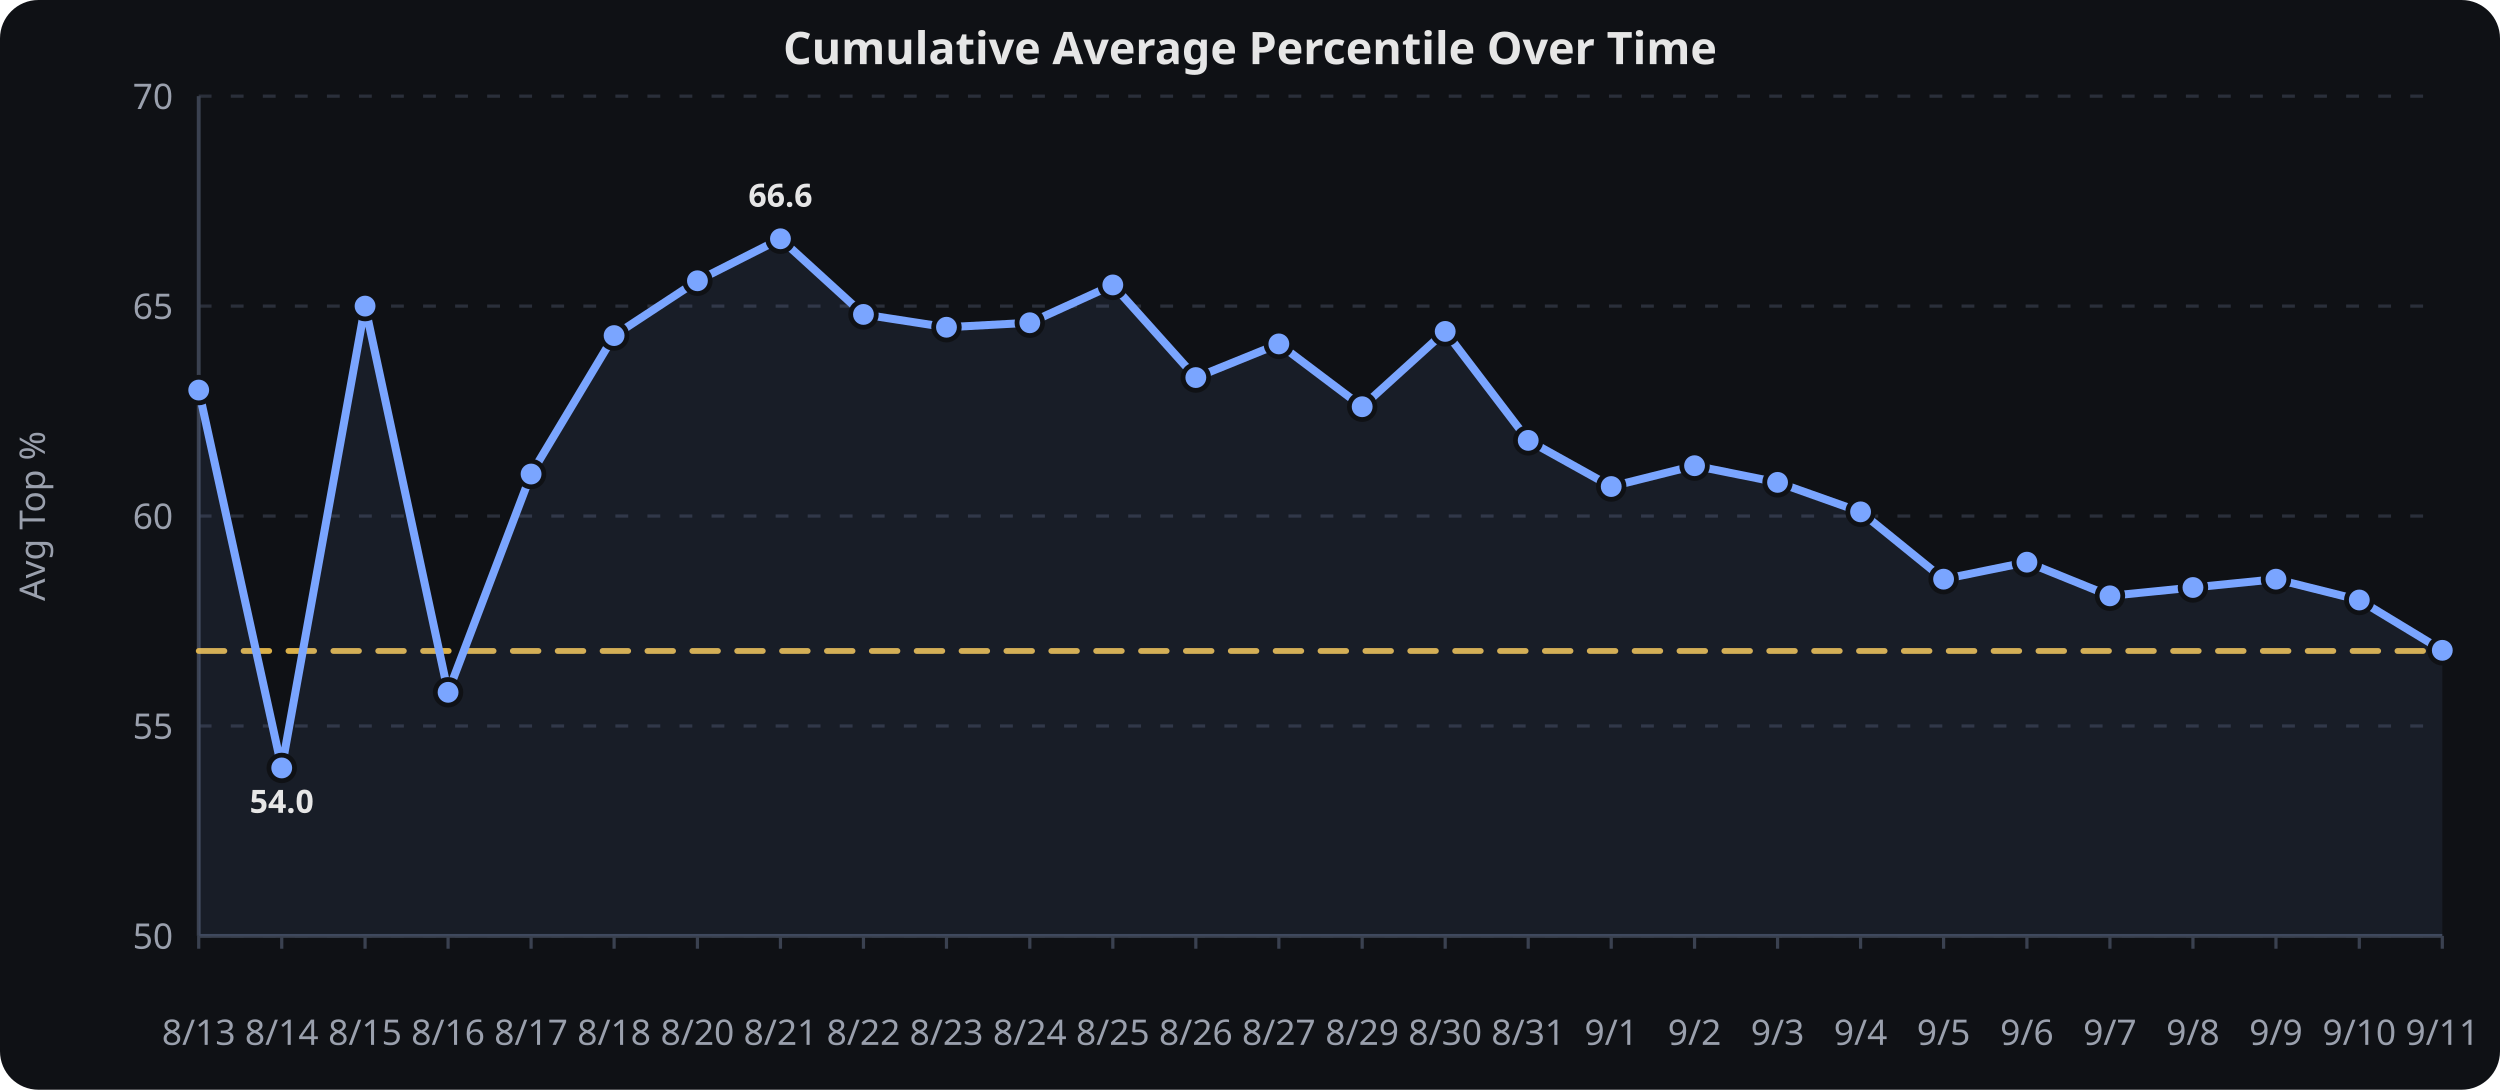
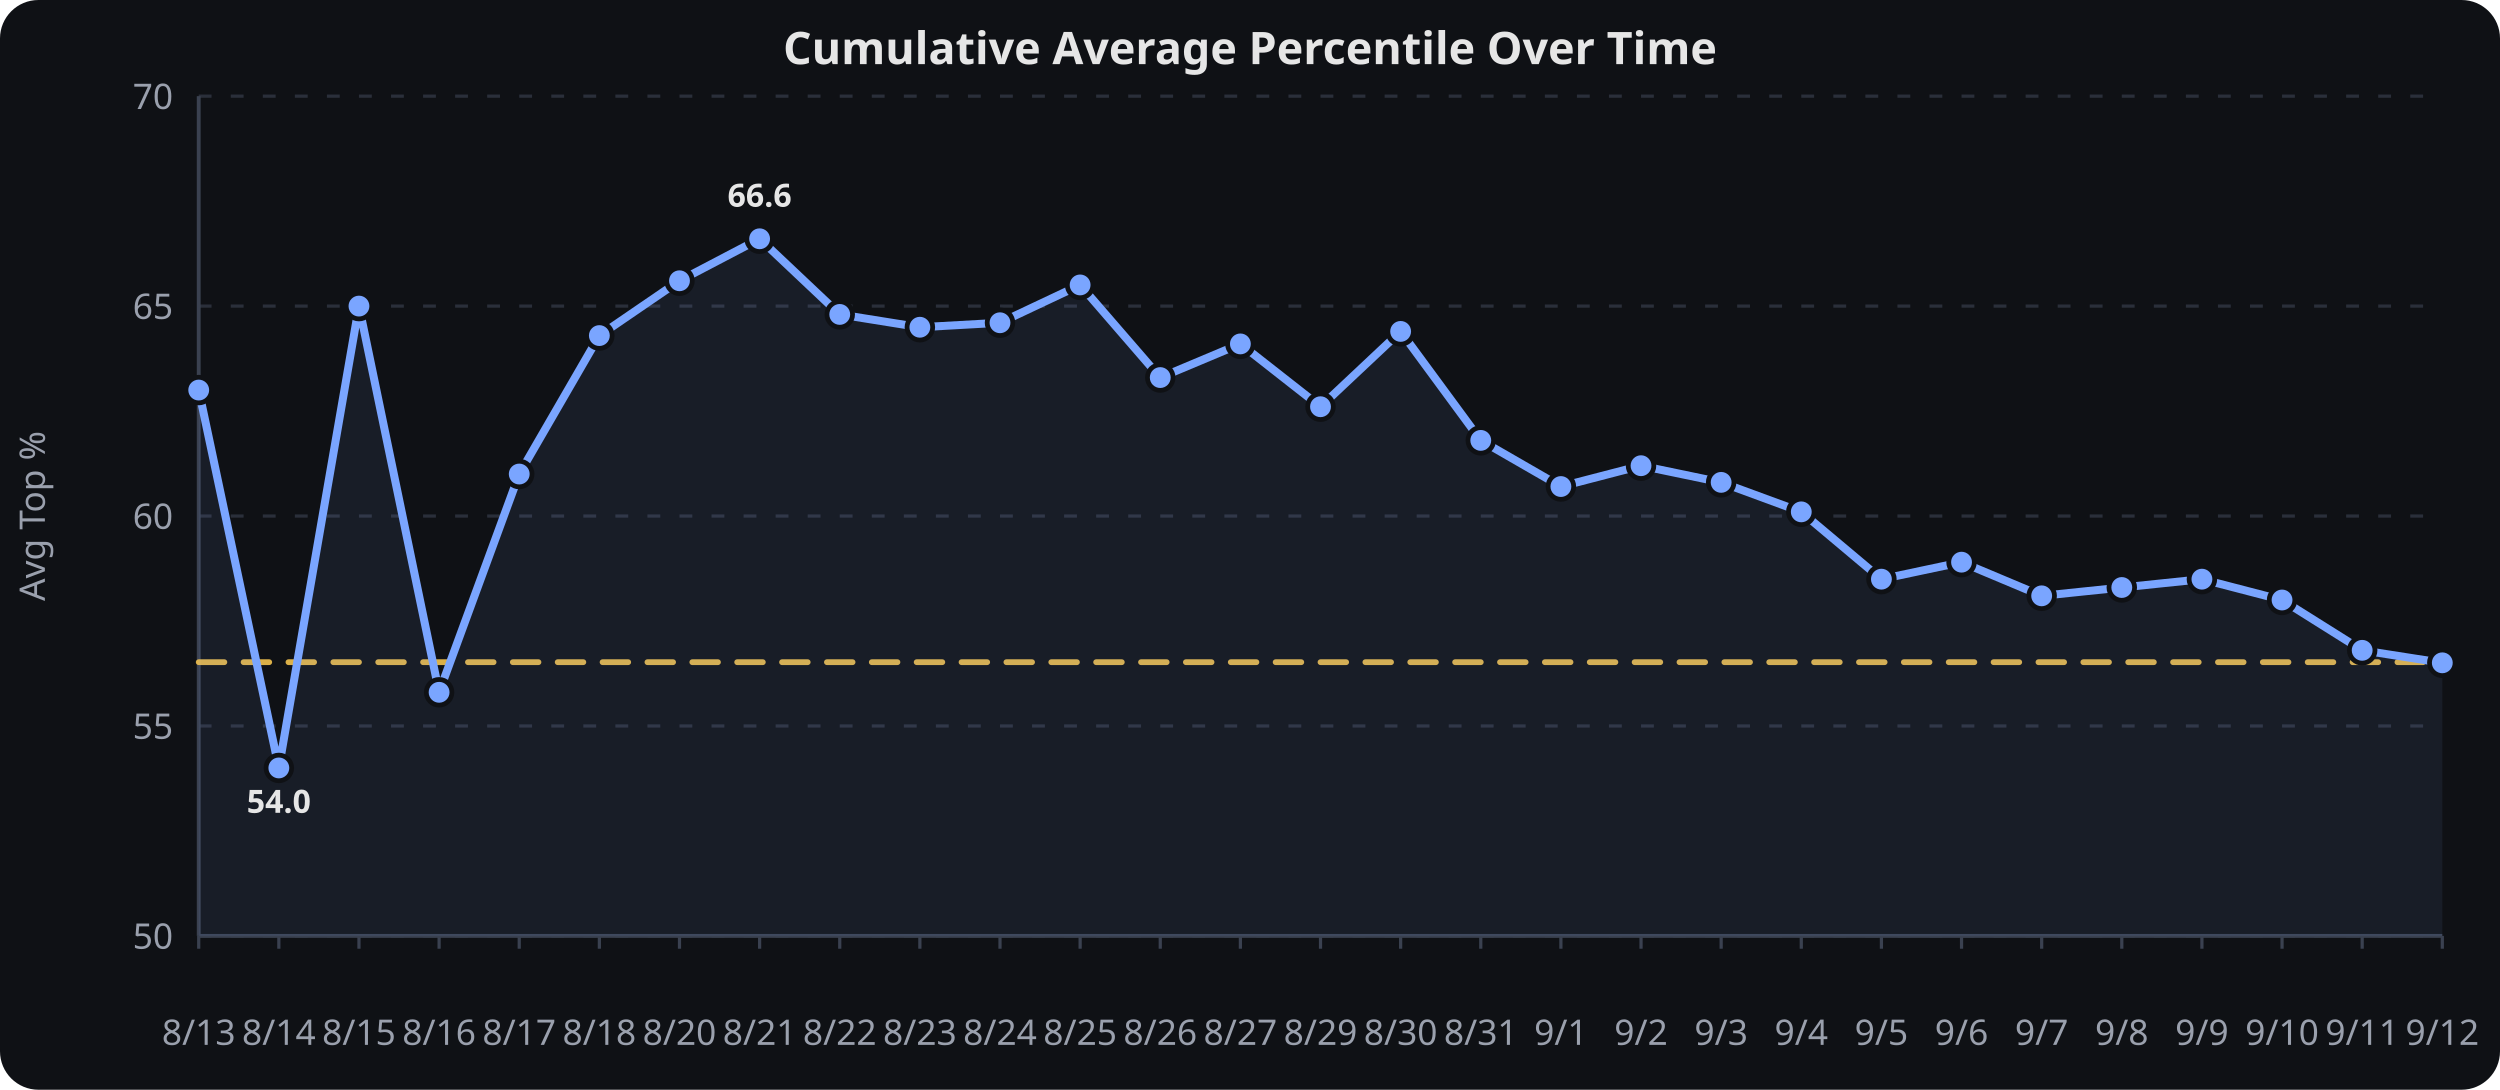
<svg xmlns="http://www.w3.org/2000/svg" viewBox="0 0 780 340" width="100%" height="340" role="img" aria-label="Cumulative Average Percentile Over Time">
  <rect width="780" height="340" fill="#0f1115" rx="12" />
  <text x="390.0" y="20" text-anchor="middle" font-family="sans-serif" font-size="14" font-weight="600" fill="#e6e6e6">Cumulative Average Percentile Over Time</text>
  <line x1="62" x2="762" y1="292.0" y2="292.0" stroke="#2a2f3a" stroke-width="1" stroke-dasharray="4 6" />
  <text x="54" y="296.0" text-anchor="end" font-family="sans-serif" font-size="11" fill="#9aa0ad">50</text>
  <line x1="62" x2="762" y1="226.5" y2="226.5" stroke="#2a2f3a" stroke-width="1" stroke-dasharray="4 6" />
  <text x="54" y="230.5" text-anchor="end" font-family="sans-serif" font-size="11" fill="#9aa0ad">55</text>
  <line x1="62" x2="762" y1="161.0" y2="161.0" stroke="#2a2f3a" stroke-width="1" stroke-dasharray="4 6" />
  <text x="54" y="165.0" text-anchor="end" font-family="sans-serif" font-size="11" fill="#9aa0ad">60</text>
  <line x1="62" x2="762" y1="95.5" y2="95.5" stroke="#2a2f3a" stroke-width="1" stroke-dasharray="4 6" />
  <text x="54" y="99.5" text-anchor="end" font-family="sans-serif" font-size="11" fill="#9aa0ad">65</text>
  <line x1="62" x2="762" y1="30.0" y2="30.0" stroke="#2a2f3a" stroke-width="1" stroke-dasharray="4 6" />
  <text x="54" y="34.0" text-anchor="end" font-family="sans-serif" font-size="11" fill="#9aa0ad">70</text>
  <line x1="62.0" x2="62.0" y1="292" y2="296" stroke="#3a4150" stroke-width="1" />
  <text x="62.0" y="326" text-anchor="middle" font-family="sans-serif" font-size="11" fill="#9aa0ad">8/13</text>
-   <line x1="87.9" x2="87.9" y1="292" y2="296" stroke="#3a4150" stroke-width="1" />
-   <text x="87.9" y="326" text-anchor="middle" font-family="sans-serif" font-size="11" fill="#9aa0ad">8/14</text>
-   <line x1="113.9" x2="113.9" y1="292" y2="296" stroke="#3a4150" stroke-width="1" />
-   <text x="113.9" y="326" text-anchor="middle" font-family="sans-serif" font-size="11" fill="#9aa0ad">8/15</text>
-   <line x1="139.8" x2="139.8" y1="292" y2="296" stroke="#3a4150" stroke-width="1" />
-   <text x="139.8" y="326" text-anchor="middle" font-family="sans-serif" font-size="11" fill="#9aa0ad">8/16</text>
-   <line x1="165.7" x2="165.7" y1="292" y2="296" stroke="#3a4150" stroke-width="1" />
-   <text x="165.7" y="326" text-anchor="middle" font-family="sans-serif" font-size="11" fill="#9aa0ad">8/17</text>
-   <line x1="191.6" x2="191.6" y1="292" y2="296" stroke="#3a4150" stroke-width="1" />
-   <text x="191.6" y="326" text-anchor="middle" font-family="sans-serif" font-size="11" fill="#9aa0ad">8/18</text>
-   <line x1="217.6" x2="217.6" y1="292" y2="296" stroke="#3a4150" stroke-width="1" />
-   <text x="217.6" y="326" text-anchor="middle" font-family="sans-serif" font-size="11" fill="#9aa0ad">8/20</text>
-   <line x1="243.5" x2="243.5" y1="292" y2="296" stroke="#3a4150" stroke-width="1" />
-   <text x="243.5" y="326" text-anchor="middle" font-family="sans-serif" font-size="11" fill="#9aa0ad">8/21</text>
-   <line x1="269.4" x2="269.4" y1="292" y2="296" stroke="#3a4150" stroke-width="1" />
-   <text x="269.4" y="326" text-anchor="middle" font-family="sans-serif" font-size="11" fill="#9aa0ad">8/22</text>
-   <line x1="295.3" x2="295.3" y1="292" y2="296" stroke="#3a4150" stroke-width="1" />
-   <text x="295.3" y="326" text-anchor="middle" font-family="sans-serif" font-size="11" fill="#9aa0ad">8/23</text>
-   <line x1="321.3" x2="321.3" y1="292" y2="296" stroke="#3a4150" stroke-width="1" />
-   <text x="321.3" y="326" text-anchor="middle" font-family="sans-serif" font-size="11" fill="#9aa0ad">8/24</text>
-   <line x1="347.2" x2="347.2" y1="292" y2="296" stroke="#3a4150" stroke-width="1" />
-   <text x="347.2" y="326" text-anchor="middle" font-family="sans-serif" font-size="11" fill="#9aa0ad">8/25</text>
-   <line x1="373.1" x2="373.1" y1="292" y2="296" stroke="#3a4150" stroke-width="1" />
-   <text x="373.1" y="326" text-anchor="middle" font-family="sans-serif" font-size="11" fill="#9aa0ad">8/26</text>
-   <line x1="399.0" x2="399.0" y1="292" y2="296" stroke="#3a4150" stroke-width="1" />
-   <text x="399.0" y="326" text-anchor="middle" font-family="sans-serif" font-size="11" fill="#9aa0ad">8/27</text>
-   <line x1="425.0" x2="425.0" y1="292" y2="296" stroke="#3a4150" stroke-width="1" />
-   <text x="425.0" y="326" text-anchor="middle" font-family="sans-serif" font-size="11" fill="#9aa0ad">8/29</text>
-   <line x1="450.9" x2="450.9" y1="292" y2="296" stroke="#3a4150" stroke-width="1" />
-   <text x="450.9" y="326" text-anchor="middle" font-family="sans-serif" font-size="11" fill="#9aa0ad">8/30</text>
-   <line x1="476.8" x2="476.8" y1="292" y2="296" stroke="#3a4150" stroke-width="1" />
-   <text x="476.8" y="326" text-anchor="middle" font-family="sans-serif" font-size="11" fill="#9aa0ad">8/31</text>
-   <line x1="502.7" x2="502.7" y1="292" y2="296" stroke="#3a4150" stroke-width="1" />
-   <text x="502.7" y="326" text-anchor="middle" font-family="sans-serif" font-size="11" fill="#9aa0ad">9/1</text>
-   <line x1="528.7" x2="528.7" y1="292" y2="296" stroke="#3a4150" stroke-width="1" />
-   <text x="528.7" y="326" text-anchor="middle" font-family="sans-serif" font-size="11" fill="#9aa0ad">9/2</text>
-   <line x1="554.6" x2="554.6" y1="292" y2="296" stroke="#3a4150" stroke-width="1" />
-   <text x="554.6" y="326" text-anchor="middle" font-family="sans-serif" font-size="11" fill="#9aa0ad">9/3</text>
-   <line x1="580.5" x2="580.5" y1="292" y2="296" stroke="#3a4150" stroke-width="1" />
-   <text x="580.5" y="326" text-anchor="middle" font-family="sans-serif" font-size="11" fill="#9aa0ad">9/4</text>
-   <line x1="606.4" x2="606.4" y1="292" y2="296" stroke="#3a4150" stroke-width="1" />
-   <text x="606.4" y="326" text-anchor="middle" font-family="sans-serif" font-size="11" fill="#9aa0ad">9/5</text>
-   <line x1="632.4" x2="632.4" y1="292" y2="296" stroke="#3a4150" stroke-width="1" />
-   <text x="632.4" y="326" text-anchor="middle" font-family="sans-serif" font-size="11" fill="#9aa0ad">9/6</text>
-   <line x1="658.3" x2="658.3" y1="292" y2="296" stroke="#3a4150" stroke-width="1" />
-   <text x="658.3" y="326" text-anchor="middle" font-family="sans-serif" font-size="11" fill="#9aa0ad">9/7</text>
-   <line x1="684.2" x2="684.2" y1="292" y2="296" stroke="#3a4150" stroke-width="1" />
-   <text x="684.2" y="326" text-anchor="middle" font-family="sans-serif" font-size="11" fill="#9aa0ad">9/8</text>
-   <line x1="710.1" x2="710.1" y1="292" y2="296" stroke="#3a4150" stroke-width="1" />
-   <text x="710.1" y="326" text-anchor="middle" font-family="sans-serif" font-size="11" fill="#9aa0ad">9/9</text>
-   <line x1="736.1" x2="736.1" y1="292" y2="296" stroke="#3a4150" stroke-width="1" />
-   <text x="736.1" y="326" text-anchor="middle" font-family="sans-serif" font-size="11" fill="#9aa0ad">9/10</text>
+   <line x1="87.0" x2="87.0" y1="292" y2="296" stroke="#3a4150" stroke-width="1" />
+   <text x="87.0" y="326" text-anchor="middle" font-family="sans-serif" font-size="11" fill="#9aa0ad">8/14</text>
+   <line x1="112.0" x2="112.0" y1="292" y2="296" stroke="#3a4150" stroke-width="1" />
+   <text x="112.0" y="326" text-anchor="middle" font-family="sans-serif" font-size="11" fill="#9aa0ad">8/15</text>
+   <line x1="137.0" x2="137.0" y1="292" y2="296" stroke="#3a4150" stroke-width="1" />
+   <text x="137.0" y="326" text-anchor="middle" font-family="sans-serif" font-size="11" fill="#9aa0ad">8/16</text>
+   <line x1="162.0" x2="162.0" y1="292" y2="296" stroke="#3a4150" stroke-width="1" />
+   <text x="162.0" y="326" text-anchor="middle" font-family="sans-serif" font-size="11" fill="#9aa0ad">8/17</text>
+   <line x1="187.0" x2="187.0" y1="292" y2="296" stroke="#3a4150" stroke-width="1" />
+   <text x="187.0" y="326" text-anchor="middle" font-family="sans-serif" font-size="11" fill="#9aa0ad">8/18</text>
+   <line x1="212.0" x2="212.0" y1="292" y2="296" stroke="#3a4150" stroke-width="1" />
+   <text x="212.0" y="326" text-anchor="middle" font-family="sans-serif" font-size="11" fill="#9aa0ad">8/20</text>
+   <line x1="237.0" x2="237.0" y1="292" y2="296" stroke="#3a4150" stroke-width="1" />
+   <text x="237.0" y="326" text-anchor="middle" font-family="sans-serif" font-size="11" fill="#9aa0ad">8/21</text>
+   <line x1="262.0" x2="262.0" y1="292" y2="296" stroke="#3a4150" stroke-width="1" />
+   <text x="262.0" y="326" text-anchor="middle" font-family="sans-serif" font-size="11" fill="#9aa0ad">8/22</text>
+   <line x1="287.0" x2="287.0" y1="292" y2="296" stroke="#3a4150" stroke-width="1" />
+   <text x="287.0" y="326" text-anchor="middle" font-family="sans-serif" font-size="11" fill="#9aa0ad">8/23</text>
+   <line x1="312.0" x2="312.0" y1="292" y2="296" stroke="#3a4150" stroke-width="1" />
+   <text x="312.0" y="326" text-anchor="middle" font-family="sans-serif" font-size="11" fill="#9aa0ad">8/24</text>
+   <line x1="337.0" x2="337.0" y1="292" y2="296" stroke="#3a4150" stroke-width="1" />
+   <text x="337.0" y="326" text-anchor="middle" font-family="sans-serif" font-size="11" fill="#9aa0ad">8/25</text>
+   <line x1="362.0" x2="362.0" y1="292" y2="296" stroke="#3a4150" stroke-width="1" />
+   <text x="362.0" y="326" text-anchor="middle" font-family="sans-serif" font-size="11" fill="#9aa0ad">8/26</text>
+   <line x1="387.0" x2="387.0" y1="292" y2="296" stroke="#3a4150" stroke-width="1" />
+   <text x="387.0" y="326" text-anchor="middle" font-family="sans-serif" font-size="11" fill="#9aa0ad">8/27</text>
+   <line x1="412.0" x2="412.0" y1="292" y2="296" stroke="#3a4150" stroke-width="1" />
+   <text x="412.0" y="326" text-anchor="middle" font-family="sans-serif" font-size="11" fill="#9aa0ad">8/29</text>
+   <line x1="437.0" x2="437.0" y1="292" y2="296" stroke="#3a4150" stroke-width="1" />
+   <text x="437.0" y="326" text-anchor="middle" font-family="sans-serif" font-size="11" fill="#9aa0ad">8/30</text>
+   <line x1="462.0" x2="462.0" y1="292" y2="296" stroke="#3a4150" stroke-width="1" />
+   <text x="462.0" y="326" text-anchor="middle" font-family="sans-serif" font-size="11" fill="#9aa0ad">8/31</text>
+   <line x1="487.0" x2="487.0" y1="292" y2="296" stroke="#3a4150" stroke-width="1" />
+   <text x="487.0" y="326" text-anchor="middle" font-family="sans-serif" font-size="11" fill="#9aa0ad">9/1</text>
+   <line x1="512.0" x2="512.0" y1="292" y2="296" stroke="#3a4150" stroke-width="1" />
+   <text x="512.0" y="326" text-anchor="middle" font-family="sans-serif" font-size="11" fill="#9aa0ad">9/2</text>
+   <line x1="537.0" x2="537.0" y1="292" y2="296" stroke="#3a4150" stroke-width="1" />
+   <text x="537.0" y="326" text-anchor="middle" font-family="sans-serif" font-size="11" fill="#9aa0ad">9/3</text>
+   <line x1="562.0" x2="562.0" y1="292" y2="296" stroke="#3a4150" stroke-width="1" />
+   <text x="562.0" y="326" text-anchor="middle" font-family="sans-serif" font-size="11" fill="#9aa0ad">9/4</text>
+   <line x1="587.0" x2="587.0" y1="292" y2="296" stroke="#3a4150" stroke-width="1" />
+   <text x="587.0" y="326" text-anchor="middle" font-family="sans-serif" font-size="11" fill="#9aa0ad">9/5</text>
+   <line x1="612.0" x2="612.0" y1="292" y2="296" stroke="#3a4150" stroke-width="1" />
+   <text x="612.0" y="326" text-anchor="middle" font-family="sans-serif" font-size="11" fill="#9aa0ad">9/6</text>
+   <line x1="637.0" x2="637.0" y1="292" y2="296" stroke="#3a4150" stroke-width="1" />
+   <text x="637.0" y="326" text-anchor="middle" font-family="sans-serif" font-size="11" fill="#9aa0ad">9/7</text>
+   <line x1="662.0" x2="662.0" y1="292" y2="296" stroke="#3a4150" stroke-width="1" />
+   <text x="662.0" y="326" text-anchor="middle" font-family="sans-serif" font-size="11" fill="#9aa0ad">9/8</text>
+   <line x1="687.0" x2="687.0" y1="292" y2="296" stroke="#3a4150" stroke-width="1" />
+   <text x="687.0" y="326" text-anchor="middle" font-family="sans-serif" font-size="11" fill="#9aa0ad">9/9</text>
+   <line x1="712.0" x2="712.0" y1="292" y2="296" stroke="#3a4150" stroke-width="1" />
+   <text x="712.0" y="326" text-anchor="middle" font-family="sans-serif" font-size="11" fill="#9aa0ad">9/10</text>
+   <line x1="737.0" x2="737.0" y1="292" y2="296" stroke="#3a4150" stroke-width="1" />
+   <text x="737.0" y="326" text-anchor="middle" font-family="sans-serif" font-size="11" fill="#9aa0ad">9/11</text>
  <line x1="762.0" x2="762.0" y1="292" y2="296" stroke="#3a4150" stroke-width="1" />
-   <text x="762.0" y="326" text-anchor="middle" font-family="sans-serif" font-size="11" fill="#9aa0ad">9/11</text>
+   <text x="762.0" y="326" text-anchor="middle" font-family="sans-serif" font-size="11" fill="#9aa0ad">9/12</text>
  <line x1="62" x2="62" y1="30" y2="292" stroke="#3a4150" stroke-width="1.2" />
  <line x1="62" x2="762" y1="292" y2="292" stroke="#3a4150" stroke-width="1.2" />
  <text x="14" y="161.0" text-anchor="middle" transform="rotate(-90,14,161.0)" font-family="sans-serif" font-size="11" fill="#9aa0ad">Avg Top %</text>
-   <path d="M 62.0,203.1 L 87.9,203.1 L 113.9,203.1 L 139.8,203.1 L 165.7,203.1 L 191.6,203.1 L 217.6,203.1 L 243.5,203.1 L 269.4,203.1 L 295.3,203.1 L 321.3,203.1 L 347.2,203.1 L 373.1,203.1 L 399.0,203.1 L 425.0,203.1 L 450.9,203.1 L 476.8,203.1 L 502.7,203.1 L 528.7,203.1 L 554.6,203.1 L 580.5,203.1 L 606.4,203.1 L 632.4,203.1 L 658.3,203.1 L 684.2,203.1 L 710.1,203.1 L 736.1,203.1 L 762.0,203.1" fill="none" stroke="#f2c14e" stroke-width="1.8" opacity="0.9" stroke-dasharray="8 6" stroke-linecap="round" stroke-linejoin="round" />
-   <path d="M 62.0,121.7 L 87.9,239.6 L 113.9,95.5 L 139.8,216.0 L 165.7,147.9 L 191.6,104.7 L 217.6,87.6 L 243.5,74.5 L 269.4,98.1 L 295.3,102.1 L 321.3,100.7 L 347.2,88.9 L 373.1,117.8 L 399.0,107.3 L 425.0,126.9 L 450.9,103.4 L 476.8,137.4 L 502.7,151.8 L 528.7,145.3 L 554.6,150.5 L 580.5,159.7 L 606.4,180.7 L 632.4,175.4 L 658.3,185.9 L 684.2,183.3 L 710.1,180.7 L 736.1,187.2 L 762.0,202.9" fill="none" stroke="#7aa5ff" stroke-width="2.5" stroke-linecap="round" stroke-linejoin="round" />
-   <path d="M 62.0,121.7 L 87.9,239.6 L 113.9,95.5 L 139.8,216.0 L 165.7,147.9 L 191.6,104.7 L 217.6,87.6 L 243.5,74.5 L 269.4,98.1 L 295.3,102.1 L 321.3,100.7 L 347.2,88.9 L 373.1,117.8 L 399.0,107.3 L 425.0,126.9 L 450.9,103.4 L 476.8,137.4 L 502.7,151.8 L 528.7,145.3 L 554.6,150.5 L 580.5,159.7 L 606.4,180.7 L 632.4,175.4 L 658.3,185.9 L 684.2,183.3 L 710.1,180.7 L 736.1,187.2 L 762.0,202.9 L 762.0,292.0 L 62.0,292.0 Z" fill="#7aa5ff" opacity="0.08" />
+   <path d="M 62.0,206.6 L 87.0,206.6 L 112.0,206.6 L 137.0,206.6 L 162.0,206.6 L 187.0,206.6 L 212.0,206.6 L 237.0,206.6 L 262.0,206.6 L 287.0,206.6 L 312.0,206.6 L 337.0,206.6 L 362.0,206.6 L 387.0,206.6 L 412.0,206.6 L 437.0,206.6 L 462.0,206.6 L 487.0,206.6 L 512.0,206.6 L 537.0,206.6 L 562.0,206.6 L 587.0,206.6 L 612.0,206.6 L 637.0,206.6 L 662.0,206.6 L 687.0,206.6 L 712.0,206.6 L 737.0,206.6 L 762.0,206.6" fill="none" stroke="#f2c14e" stroke-width="1.8" opacity="0.9" stroke-dasharray="8 6" stroke-linecap="round" stroke-linejoin="round" />
+   <path d="M 62.0,121.7 L 87.0,239.6 L 112.0,95.5 L 137.0,216.0 L 162.0,147.9 L 187.0,104.7 L 212.0,87.6 L 237.0,74.5 L 262.0,98.1 L 287.0,102.1 L 312.0,100.7 L 337.0,88.9 L 362.0,117.8 L 387.0,107.3 L 412.0,126.9 L 437.0,103.4 L 462.0,137.4 L 487.0,151.8 L 512.0,145.3 L 537.0,150.5 L 562.0,159.7 L 587.0,180.7 L 612.0,175.4 L 637.0,185.9 L 662.0,183.3 L 687.0,180.7 L 712.0,187.2 L 737.0,202.9 L 762.0,206.8" fill="none" stroke="#7aa5ff" stroke-width="2.5" stroke-linecap="round" stroke-linejoin="round" />
+   <path d="M 62.0,121.7 L 87.0,239.6 L 112.0,95.5 L 137.0,216.0 L 162.0,147.9 L 187.0,104.7 L 212.0,87.6 L 237.0,74.5 L 262.0,98.1 L 287.0,102.1 L 312.0,100.7 L 337.0,88.9 L 362.0,117.8 L 387.0,107.3 L 412.0,126.9 L 437.0,103.4 L 462.0,137.4 L 487.0,151.8 L 512.0,145.3 L 537.0,150.5 L 562.0,159.7 L 587.0,180.7 L 612.0,175.4 L 637.0,185.9 L 662.0,183.3 L 687.0,180.7 L 712.0,187.2 L 737.0,202.9 L 762.0,206.8 L 762.0,292.0 L 62.0,292.0 Z" fill="#7aa5ff" opacity="0.08" />
  <circle cx="62.0" cy="121.7" r="4" fill="#7aa5ff" stroke="#0f1115" stroke-width="1.5" />
-   <circle cx="87.9" cy="239.6" r="4" fill="#7aa5ff" stroke="#0f1115" stroke-width="1.5" />
-   <circle cx="113.9" cy="95.5" r="4" fill="#7aa5ff" stroke="#0f1115" stroke-width="1.5" />
-   <circle cx="139.8" cy="216.0" r="4" fill="#7aa5ff" stroke="#0f1115" stroke-width="1.5" />
-   <circle cx="165.7" cy="147.9" r="4" fill="#7aa5ff" stroke="#0f1115" stroke-width="1.5" />
-   <circle cx="191.6" cy="104.7" r="4" fill="#7aa5ff" stroke="#0f1115" stroke-width="1.5" />
-   <circle cx="217.6" cy="87.6" r="4" fill="#7aa5ff" stroke="#0f1115" stroke-width="1.5" />
-   <circle cx="243.5" cy="74.5" r="4" fill="#7aa5ff" stroke="#0f1115" stroke-width="1.5" />
-   <circle cx="269.4" cy="98.1" r="4" fill="#7aa5ff" stroke="#0f1115" stroke-width="1.5" />
-   <circle cx="295.3" cy="102.1" r="4" fill="#7aa5ff" stroke="#0f1115" stroke-width="1.5" />
-   <circle cx="321.3" cy="100.7" r="4" fill="#7aa5ff" stroke="#0f1115" stroke-width="1.5" />
-   <circle cx="347.2" cy="88.9" r="4" fill="#7aa5ff" stroke="#0f1115" stroke-width="1.5" />
-   <circle cx="373.1" cy="117.8" r="4" fill="#7aa5ff" stroke="#0f1115" stroke-width="1.5" />
-   <circle cx="399.0" cy="107.3" r="4" fill="#7aa5ff" stroke="#0f1115" stroke-width="1.5" />
-   <circle cx="425.0" cy="126.9" r="4" fill="#7aa5ff" stroke="#0f1115" stroke-width="1.5" />
-   <circle cx="450.9" cy="103.4" r="4" fill="#7aa5ff" stroke="#0f1115" stroke-width="1.5" />
-   <circle cx="476.8" cy="137.4" r="4" fill="#7aa5ff" stroke="#0f1115" stroke-width="1.5" />
-   <circle cx="502.7" cy="151.8" r="4" fill="#7aa5ff" stroke="#0f1115" stroke-width="1.5" />
-   <circle cx="528.7" cy="145.3" r="4" fill="#7aa5ff" stroke="#0f1115" stroke-width="1.5" />
-   <circle cx="554.6" cy="150.5" r="4" fill="#7aa5ff" stroke="#0f1115" stroke-width="1.5" />
-   <circle cx="580.5" cy="159.7" r="4" fill="#7aa5ff" stroke="#0f1115" stroke-width="1.5" />
-   <circle cx="606.4" cy="180.7" r="4" fill="#7aa5ff" stroke="#0f1115" stroke-width="1.5" />
-   <circle cx="632.4" cy="175.4" r="4" fill="#7aa5ff" stroke="#0f1115" stroke-width="1.5" />
-   <circle cx="658.3" cy="185.9" r="4" fill="#7aa5ff" stroke="#0f1115" stroke-width="1.5" />
-   <circle cx="684.2" cy="183.3" r="4" fill="#7aa5ff" stroke="#0f1115" stroke-width="1.5" />
-   <circle cx="710.1" cy="180.7" r="4" fill="#7aa5ff" stroke="#0f1115" stroke-width="1.5" />
-   <circle cx="736.1" cy="187.2" r="4" fill="#7aa5ff" stroke="#0f1115" stroke-width="1.5" />
-   <circle cx="762.0" cy="202.9" r="4" fill="#7aa5ff" stroke="#0f1115" stroke-width="1.5" />
-   <text x="87.9" y="253.6" text-anchor="middle" font-family="sans-serif" font-size="10" font-weight="700" fill="#e6e6e6">54.0</text>
-   <text x="243.5" y="64.5" text-anchor="middle" font-family="sans-serif" font-size="10" font-weight="700" fill="#e6e6e6">66.6</text>
+   <circle cx="87.0" cy="239.6" r="4" fill="#7aa5ff" stroke="#0f1115" stroke-width="1.5" />
+   <circle cx="112.0" cy="95.5" r="4" fill="#7aa5ff" stroke="#0f1115" stroke-width="1.5" />
+   <circle cx="137.0" cy="216.0" r="4" fill="#7aa5ff" stroke="#0f1115" stroke-width="1.5" />
+   <circle cx="162.0" cy="147.9" r="4" fill="#7aa5ff" stroke="#0f1115" stroke-width="1.5" />
+   <circle cx="187.0" cy="104.7" r="4" fill="#7aa5ff" stroke="#0f1115" stroke-width="1.5" />
+   <circle cx="212.0" cy="87.6" r="4" fill="#7aa5ff" stroke="#0f1115" stroke-width="1.5" />
+   <circle cx="237.0" cy="74.5" r="4" fill="#7aa5ff" stroke="#0f1115" stroke-width="1.5" />
+   <circle cx="262.0" cy="98.1" r="4" fill="#7aa5ff" stroke="#0f1115" stroke-width="1.5" />
+   <circle cx="287.0" cy="102.1" r="4" fill="#7aa5ff" stroke="#0f1115" stroke-width="1.5" />
+   <circle cx="312.0" cy="100.7" r="4" fill="#7aa5ff" stroke="#0f1115" stroke-width="1.5" />
+   <circle cx="337.0" cy="88.9" r="4" fill="#7aa5ff" stroke="#0f1115" stroke-width="1.5" />
+   <circle cx="362.0" cy="117.8" r="4" fill="#7aa5ff" stroke="#0f1115" stroke-width="1.5" />
+   <circle cx="387.0" cy="107.3" r="4" fill="#7aa5ff" stroke="#0f1115" stroke-width="1.5" />
+   <circle cx="412.0" cy="126.9" r="4" fill="#7aa5ff" stroke="#0f1115" stroke-width="1.5" />
+   <circle cx="437.0" cy="103.4" r="4" fill="#7aa5ff" stroke="#0f1115" stroke-width="1.5" />
+   <circle cx="462.0" cy="137.4" r="4" fill="#7aa5ff" stroke="#0f1115" stroke-width="1.5" />
+   <circle cx="487.0" cy="151.8" r="4" fill="#7aa5ff" stroke="#0f1115" stroke-width="1.5" />
+   <circle cx="512.0" cy="145.3" r="4" fill="#7aa5ff" stroke="#0f1115" stroke-width="1.5" />
+   <circle cx="537.0" cy="150.5" r="4" fill="#7aa5ff" stroke="#0f1115" stroke-width="1.5" />
+   <circle cx="562.0" cy="159.7" r="4" fill="#7aa5ff" stroke="#0f1115" stroke-width="1.5" />
+   <circle cx="587.0" cy="180.7" r="4" fill="#7aa5ff" stroke="#0f1115" stroke-width="1.5" />
+   <circle cx="612.0" cy="175.4" r="4" fill="#7aa5ff" stroke="#0f1115" stroke-width="1.5" />
+   <circle cx="637.0" cy="185.9" r="4" fill="#7aa5ff" stroke="#0f1115" stroke-width="1.5" />
+   <circle cx="662.0" cy="183.3" r="4" fill="#7aa5ff" stroke="#0f1115" stroke-width="1.5" />
+   <circle cx="687.0" cy="180.7" r="4" fill="#7aa5ff" stroke="#0f1115" stroke-width="1.5" />
+   <circle cx="712.0" cy="187.2" r="4" fill="#7aa5ff" stroke="#0f1115" stroke-width="1.5" />
+   <circle cx="737.0" cy="202.9" r="4" fill="#7aa5ff" stroke="#0f1115" stroke-width="1.5" />
+   <circle cx="762.0" cy="206.8" r="4" fill="#7aa5ff" stroke="#0f1115" stroke-width="1.5" />
+   <text x="87.0" y="253.6" text-anchor="middle" font-family="sans-serif" font-size="10" font-weight="700" fill="#e6e6e6">54.0</text>
+   <text x="237.0" y="64.5" text-anchor="middle" font-family="sans-serif" font-size="10" font-weight="700" fill="#e6e6e6">66.6</text>
</svg>
